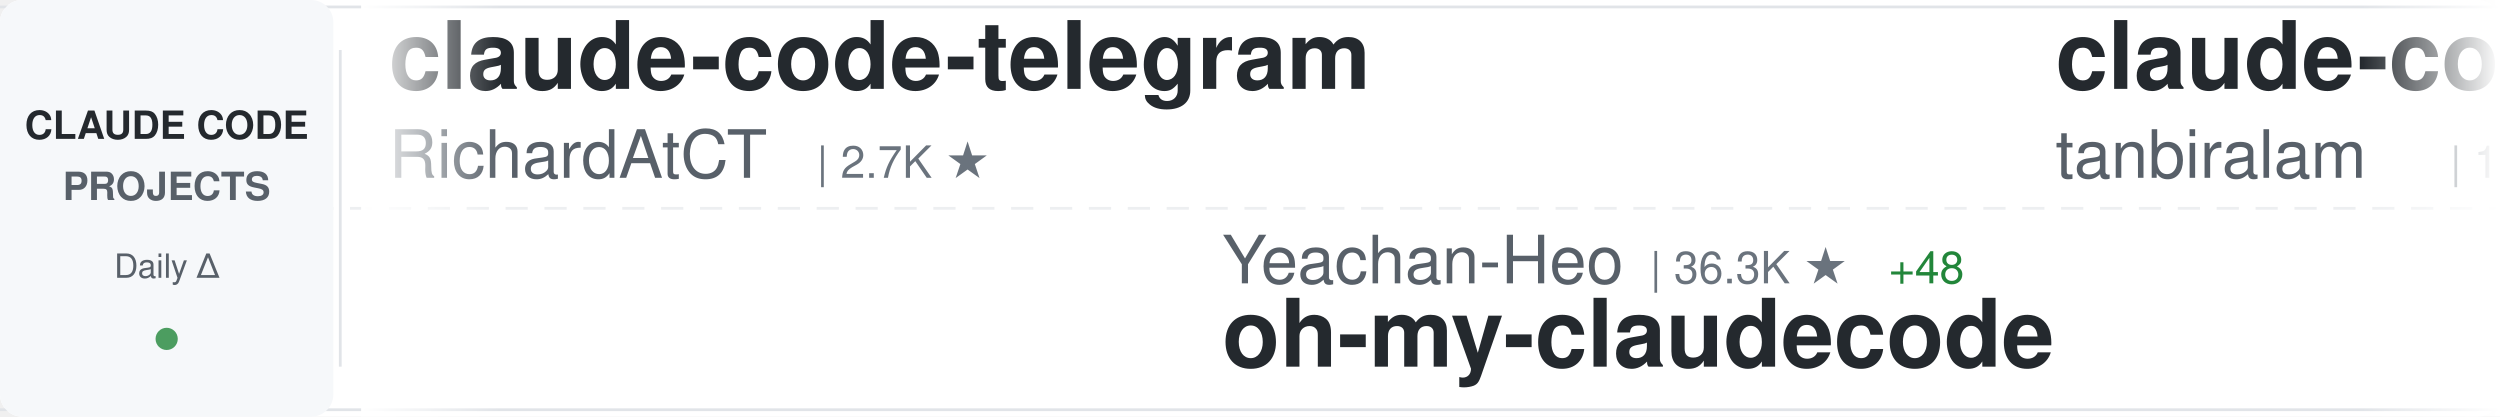
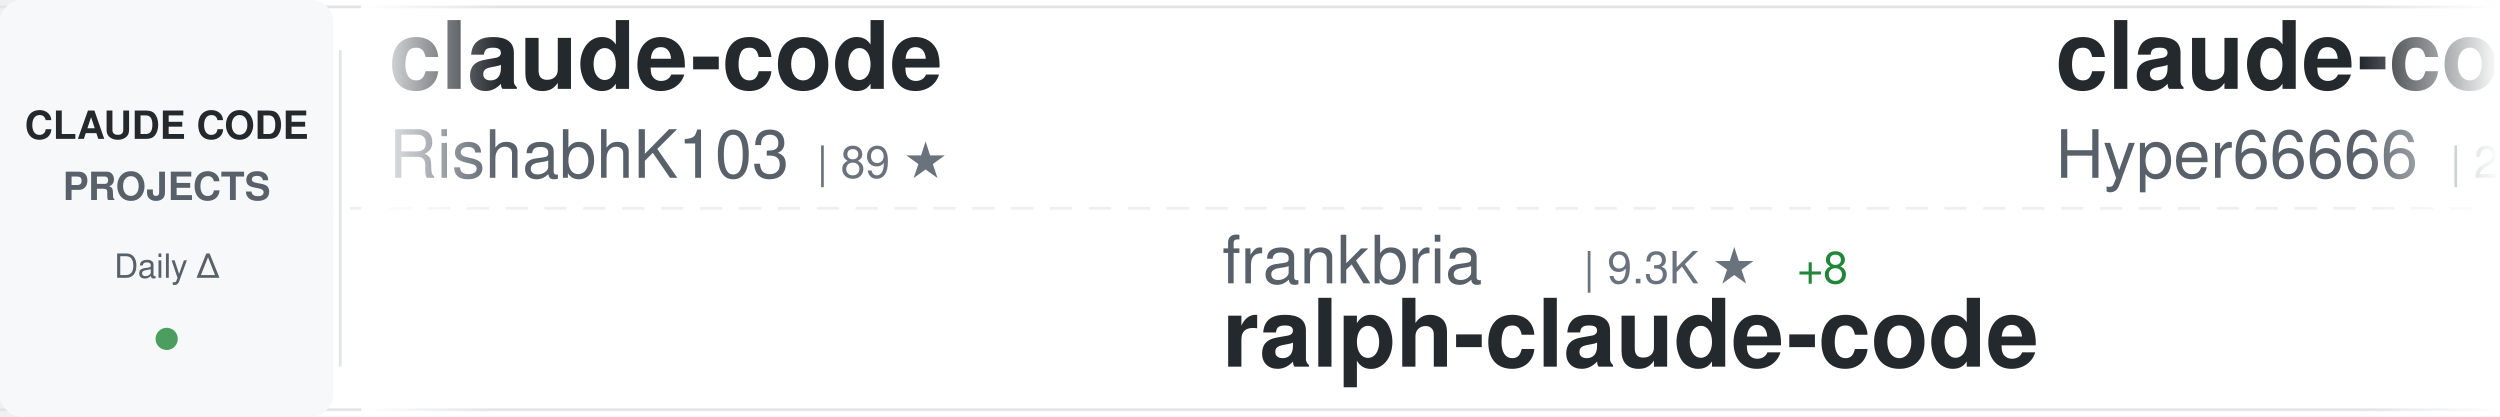
<svg xmlns="http://www.w3.org/2000/svg" width="900" height="150">
  <defs>
    <linearGradient id="awesomeLeftFade" x1="0%" y1="0%" x2="100%" y2="0%">
      <stop offset="0%" style="stop-color:#ffffff;stop-opacity:1" />
      <stop offset="100%" style="stop-color:#ffffff;stop-opacity:0" />
    </linearGradient>
    <linearGradient id="awesomeRightFade" x1="0%" y1="0%" x2="100%" y2="0%">
      <stop offset="0%" style="stop-color:#ffffff;stop-opacity:0" />
      <stop offset="100%" style="stop-color:#ffffff;stop-opacity:1" />
    </linearGradient>
  </defs>
  <rect width="900" height="150" fill="#ffffff" rx="8" />
  <rect x="0" y="2" width="900" height="1" fill="#e1e4e8" />
  <rect x="0" y="147" width="900" height="1" fill="#e1e4e8" />
  <line x1="0" y1="75" x2="900" y2="75" stroke="#e1e4e8" stroke-width="1" stroke-dasharray="8 6" opacity="0.6" />
  <rect x="0" y="0" width="120" height="150" fill="#f6f8fa" rx="8" />
  <text x="60" y="50" font-family="-apple-system, BlinkMacSystemFont, 'Segoe UI', Helvetica, Arial, sans-serif" font-size="14" font-weight="600" fill="#24292e" text-anchor="middle">CLAUDE CODE</text>
  <text x="60" y="72" font-family="-apple-system, BlinkMacSystemFont, 'Segoe UI', Helvetica, Arial, sans-serif" font-size="14" font-weight="600" fill="#586069" text-anchor="middle">PROJECTS</text>
  <text x="60" y="100" font-family="-apple-system, BlinkMacSystemFont, 'Segoe UI', Helvetica, Arial, sans-serif" font-size="12" font-weight="500" fill="#586069" text-anchor="middle">Daily Δ</text>
  <circle cx="60" cy="122" r="4" fill="#22863a" opacity="0.8" />
  <rect x="122" y="18" width="1" height="114" fill="#e1e4e8" />
  <clipPath id="awesomeTickerClip">
    <rect x="130" y="0" width="770" height="150" />
  </clipPath>
  <g clip-path="url(#awesomeTickerClip)">
    <g id="awesomeTickerItems">
      <animateTransform attributeName="transform" attributeType="XML" type="translate" from="0 0" to="-3000 0" dur="54s" repeatCount="indefinite" />
      <g transform="translate(0, 0)">
+         <text x="140" y="32" font-family="-apple-system, BlinkMacSystemFont, 'Segoe UI', Helvetica, Arial, sans-serif" font-size="34" font-weight="600" fill="#24292e">claude-code</text>
+         <text x="140" y="64" font-family="-apple-system, BlinkMacSystemFont, 'Segoe UI', Helvetica, Arial, sans-serif" font-size="24" font-weight="400" fill="#586069">RishabhK103</text>
+         <text x="294" y="64" font-family="-apple-system, BlinkMacSystemFont, 'Segoe UI', Helvetica, Arial, sans-serif" font-size="16" font-weight="500" fill="#6a737d">| 89 ★</text>
+       </g>
+       <g transform="translate(300, 0)">
+         <text x="140" y="102" font-family="-apple-system, BlinkMacSystemFont, 'Segoe UI', Helvetica, Arial, sans-serif" font-size="24" font-weight="400" fill="#586069">frankbria</text>
+         <text x="270" y="102" font-family="-apple-system, BlinkMacSystemFont, 'Segoe UI', Helvetica, Arial, sans-serif" font-size="16" font-weight="500" fill="#6a737d">| 9.3K ★</text>
+         <text x="347" y="102" font-family="-apple-system, BlinkMacSystemFont, 'Segoe UI', Helvetica, Arial, sans-serif" font-size="16" font-weight="500" fill="#22863a"> +8</text>
+         <text x="140" y="132" font-family="-apple-system, BlinkMacSystemFont, 'Segoe UI', Helvetica, Arial, sans-serif" font-size="34" font-weight="600" fill="#24292e">ralph-claude-code</text>
+       </g>
+       <g transform="translate(600, 0)">
+         <text x="140" y="32" font-family="-apple-system, BlinkMacSystemFont, 'Segoe UI', Helvetica, Arial, sans-serif" font-size="34" font-weight="600" fill="#24292e">claude-code-sourcemap</text>
+         <text x="140" y="64" font-family="-apple-system, BlinkMacSystemFont, 'Segoe UI', Helvetica, Arial, sans-serif" font-size="24" font-weight="400" fill="#586069">Hyper66666</text>
+         <text x="282" y="64" font-family="-apple-system, BlinkMacSystemFont, 'Segoe UI', Helvetica, Arial, sans-serif" font-size="16" font-weight="500" fill="#6a737d">| 215 ★</text>
+       </g>
+       <g transform="translate(900, 0)">
+         <text x="140" y="102" font-family="-apple-system, BlinkMacSystemFont, 'Segoe UI', Helvetica, Arial, sans-serif" font-size="24" font-weight="400" fill="#586069">LING71671</text>
+         <text x="270" y="102" font-family="-apple-system, BlinkMacSystemFont, 'Segoe UI', Helvetica, Arial, sans-serif" font-size="16" font-weight="500" fill="#6a737d">| 884 ★</text>
+         <text x="338" y="102" font-family="-apple-system, BlinkMacSystemFont, 'Segoe UI', Helvetica, Arial, sans-serif" font-size="16" font-weight="500" fill="#22863a"> +1</text>
+         <text x="140" y="132" font-family="-apple-system, BlinkMacSystemFont, 'Segoe UI', Helvetica, Arial, sans-serif" font-size="34" font-weight="600" fill="#24292e">Open-ClaudeCode</text>
+       </g>
+       <g transform="translate(1200, 0)">
+         <text x="140" y="32" font-family="-apple-system, BlinkMacSystemFont, 'Segoe UI', Helvetica, Arial, sans-serif" font-size="34" font-weight="600" fill="#24292e">claude-code-source-code</text>
+         <text x="140" y="64" font-family="-apple-system, BlinkMacSystemFont, 'Segoe UI', Helvetica, Arial, sans-serif" font-size="24" font-weight="400" fill="#586069">777genius</text>
+         <text x="270" y="64" font-family="-apple-system, BlinkMacSystemFont, 'Segoe UI', Helvetica, Arial, sans-serif" font-size="16" font-weight="500" fill="#6a737d">| 915 ★</text>
+       </g>
+       <g transform="translate(1500, 0)">
+         <text x="140" y="102" font-family="-apple-system, BlinkMacSystemFont, 'Segoe UI', Helvetica, Arial, sans-serif" font-size="24" font-weight="400" fill="#586069">codeaashu</text>
+         <text x="270" y="102" font-family="-apple-system, BlinkMacSystemFont, 'Segoe UI', Helvetica, Arial, sans-serif" font-size="16" font-weight="500" fill="#6a737d">| 2.9K ★</text>
+         <text x="347" y="102" font-family="-apple-system, BlinkMacSystemFont, 'Segoe UI', Helvetica, Arial, sans-serif" font-size="16" font-weight="500" fill="#22863a"> +7</text>
+         <text x="140" y="132" font-family="-apple-system, BlinkMacSystemFont, 'Segoe UI', Helvetica, Arial, sans-serif" font-size="34" font-weight="600" fill="#24292e">claude-code</text>
+       </g>
+       <g transform="translate(1800, 0)">
        <text x="140" y="32" font-family="-apple-system, BlinkMacSystemFont, 'Segoe UI', Helvetica, Arial, sans-serif" font-size="34" font-weight="600" fill="#24292e">claude-code-telegram</text>
        <text x="140" y="64" font-family="-apple-system, BlinkMacSystemFont, 'Segoe UI', Helvetica, Arial, sans-serif" font-size="24" font-weight="400" fill="#586069">RichardAtCT</text>
        <text x="294" y="64" font-family="-apple-system, BlinkMacSystemFont, 'Segoe UI', Helvetica, Arial, sans-serif" font-size="16" font-weight="500" fill="#6a737d">| 2.7K ★</text>
+         <text x="371" y="64" font-family="-apple-system, BlinkMacSystemFont, 'Segoe UI', Helvetica, Arial, sans-serif" font-size="16" font-weight="500" fill="#22863a"> +1</text>
      </g>
-       <g transform="translate(300, 0)">
-         <text x="140" y="102" font-family="-apple-system, BlinkMacSystemFont, 'Segoe UI', Helvetica, Arial, sans-serif" font-size="24" font-weight="400" fill="#586069">Yeachan-Heo</text>
-         <text x="294" y="102" font-family="-apple-system, BlinkMacSystemFont, 'Segoe UI', Helvetica, Arial, sans-serif" font-size="16" font-weight="500" fill="#6a737d">| 36.3K ★</text>
-         <text x="380" y="102" font-family="-apple-system, BlinkMacSystemFont, 'Segoe UI', Helvetica, Arial, sans-serif" font-size="16" font-weight="500" fill="#22863a"> +48</text>
-         <text x="140" y="132" font-family="-apple-system, BlinkMacSystemFont, 'Segoe UI', Helvetica, Arial, sans-serif" font-size="34" font-weight="600" fill="#24292e">oh-my-claudecode</text>
+       <g transform="translate(2100, 0)">
+         <text x="140" y="102" font-family="-apple-system, BlinkMacSystemFont, 'Segoe UI', Helvetica, Arial, sans-serif" font-size="24" font-weight="400" fill="#586069">pengchengneo</text>
+         <text x="306" y="102" font-family="-apple-system, BlinkMacSystemFont, 'Segoe UI', Helvetica, Arial, sans-serif" font-size="16" font-weight="500" fill="#6a737d">| 1.5K ★</text>
+         <text x="383" y="102" font-family="-apple-system, BlinkMacSystemFont, 'Segoe UI', Helvetica, Arial, sans-serif" font-size="16" font-weight="500" fill="#22863a"> +2</text>
+         <text x="140" y="132" font-family="-apple-system, BlinkMacSystemFont, 'Segoe UI', Helvetica, Arial, sans-serif" font-size="34" font-weight="600" fill="#24292e">Claude-Code</text>
      </g>
-       <g transform="translate(600, 0)">
+       <g transform="translate(2400, 0)">
+         <text x="140" y="32" font-family="-apple-system, BlinkMacSystemFont, 'Segoe UI', Helvetica, Arial, sans-serif" font-size="34" font-weight="600" fill="#24292e">claude-code-hooks-master...</text>
+         <text x="140" y="64" font-family="-apple-system, BlinkMacSystemFont, 'Segoe UI', Helvetica, Arial, sans-serif" font-size="24" font-weight="400" fill="#586069">disler</text>
+         <text x="234" y="64" font-family="-apple-system, BlinkMacSystemFont, 'Segoe UI', Helvetica, Arial, sans-serif" font-size="16" font-weight="500" fill="#6a737d">| 3.8K ★</text>
+         <text x="311" y="64" font-family="-apple-system, BlinkMacSystemFont, 'Segoe UI', Helvetica, Arial, sans-serif" font-size="16" font-weight="500" fill="#22863a"> +2</text>
+       </g>
+       <g transform="translate(2700, 0)">
+         <text x="140" y="102" font-family="-apple-system, BlinkMacSystemFont, 'Segoe UI', Helvetica, Arial, sans-serif" font-size="24" font-weight="400" fill="#586069">ding113</text>
+         <text x="246" y="102" font-family="-apple-system, BlinkMacSystemFont, 'Segoe UI', Helvetica, Arial, sans-serif" font-size="16" font-weight="500" fill="#6a737d">| 3.1K ★</text>
+         <text x="323" y="102" font-family="-apple-system, BlinkMacSystemFont, 'Segoe UI', Helvetica, Arial, sans-serif" font-size="16" font-weight="500" fill="#22863a"> +11</text>
+         <text x="140" y="132" font-family="-apple-system, BlinkMacSystemFont, 'Segoe UI', Helvetica, Arial, sans-serif" font-size="34" font-weight="600" fill="#24292e">claude-code-hub</text>
+       </g>
+       <g transform="translate(3000, 0)">
        <text x="140" y="32" font-family="-apple-system, BlinkMacSystemFont, 'Segoe UI', Helvetica, Arial, sans-serif" font-size="34" font-weight="600" fill="#24292e">claude-code</text>
-         <text x="140" y="64" font-family="-apple-system, BlinkMacSystemFont, 'Segoe UI', Helvetica, Arial, sans-serif" font-size="24" font-weight="400" fill="#586069">tanbiralam</text>
-         <text x="282" y="64" font-family="-apple-system, BlinkMacSystemFont, 'Segoe UI', Helvetica, Arial, sans-serif" font-size="16" font-weight="500" fill="#6a737d">| 1.9K ★</text>
-         <text x="359" y="64" font-family="-apple-system, BlinkMacSystemFont, 'Segoe UI', Helvetica, Arial, sans-serif" font-size="16" font-weight="500" fill="#22863a"> +7</text>
+         <text x="140" y="64" font-family="-apple-system, BlinkMacSystemFont, 'Segoe UI', Helvetica, Arial, sans-serif" font-size="24" font-weight="400" fill="#586069">RishabhK103</text>
+         <text x="294" y="64" font-family="-apple-system, BlinkMacSystemFont, 'Segoe UI', Helvetica, Arial, sans-serif" font-size="16" font-weight="500" fill="#6a737d">| 89 ★</text>
      </g>
-       <g transform="translate(900, 0)">
+       <g transform="translate(3300, 0)">
        <text x="140" y="102" font-family="-apple-system, BlinkMacSystemFont, 'Segoe UI', Helvetica, Arial, sans-serif" font-size="24" font-weight="400" fill="#586069">frankbria</text>
        <text x="270" y="102" font-family="-apple-system, BlinkMacSystemFont, 'Segoe UI', Helvetica, Arial, sans-serif" font-size="16" font-weight="500" fill="#6a737d">| 9.3K ★</text>
-         <text x="347" y="102" font-family="-apple-system, BlinkMacSystemFont, 'Segoe UI', Helvetica, Arial, sans-serif" font-size="16" font-weight="500" fill="#22863a"> +5</text>
+         <text x="347" y="102" font-family="-apple-system, BlinkMacSystemFont, 'Segoe UI', Helvetica, Arial, sans-serif" font-size="16" font-weight="500" fill="#22863a"> +8</text>
        <text x="140" y="132" font-family="-apple-system, BlinkMacSystemFont, 'Segoe UI', Helvetica, Arial, sans-serif" font-size="34" font-weight="600" fill="#24292e">ralph-claude-code</text>
      </g>
-       <g transform="translate(1200, 0)">
-         <text x="140" y="32" font-family="-apple-system, BlinkMacSystemFont, 'Segoe UI', Helvetica, Arial, sans-serif" font-size="34" font-weight="600" fill="#24292e">claude-code-workflows</text>
-         <text x="140" y="64" font-family="-apple-system, BlinkMacSystemFont, 'Segoe UI', Helvetica, Arial, sans-serif" font-size="24" font-weight="400" fill="#586069">OneRedOak</text>
-         <text x="270" y="64" font-family="-apple-system, BlinkMacSystemFont, 'Segoe UI', Helvetica, Arial, sans-serif" font-size="16" font-weight="500" fill="#6a737d">| 3.8K ★</text>
-       </g>
-       <g transform="translate(1500, 0)">
-         <text x="140" y="102" font-family="-apple-system, BlinkMacSystemFont, 'Segoe UI', Helvetica, Arial, sans-serif" font-size="24" font-weight="400" fill="#586069">VineeTagarwaL-code</text>
-         <text x="378" y="102" font-family="-apple-system, BlinkMacSystemFont, 'Segoe UI', Helvetica, Arial, sans-serif" font-size="16" font-weight="500" fill="#6a737d">| 276 ★</text>
-         <text x="140" y="132" font-family="-apple-system, BlinkMacSystemFont, 'Segoe UI', Helvetica, Arial, sans-serif" font-size="34" font-weight="600" fill="#24292e">claude-code</text>
-       </g>
-       <g transform="translate(1800, 0)">
-         <text x="140" y="32" font-family="-apple-system, BlinkMacSystemFont, 'Segoe UI', Helvetica, Arial, sans-serif" font-size="34" font-weight="600" fill="#24292e">claude_code_src</text>
-         <text x="140" y="64" font-family="-apple-system, BlinkMacSystemFont, 'Segoe UI', Helvetica, Arial, sans-serif" font-size="24" font-weight="400" fill="#586069">ponponon</text>
-         <text x="258" y="64" font-family="-apple-system, BlinkMacSystemFont, 'Segoe UI', Helvetica, Arial, sans-serif" font-size="16" font-weight="500" fill="#6a737d">| 2.3K ★</text>
-         <text x="335" y="64" font-family="-apple-system, BlinkMacSystemFont, 'Segoe UI', Helvetica, Arial, sans-serif" font-size="16" font-weight="500" fill="#22863a"> +2</text>
-       </g>
-       <g transform="translate(2100, 0)">
-         <text x="140" y="102" font-family="-apple-system, BlinkMacSystemFont, 'Segoe UI', Helvetica, Arial, sans-serif" font-size="24" font-weight="400" fill="#586069">ghuntley</text>
-         <text x="258" y="102" font-family="-apple-system, BlinkMacSystemFont, 'Segoe UI', Helvetica, Arial, sans-serif" font-size="16" font-weight="500" fill="#6a737d">| 983 ★</text>
-         <text x="326" y="102" font-family="-apple-system, BlinkMacSystemFont, 'Segoe UI', Helvetica, Arial, sans-serif" font-size="16" font-weight="500" fill="#22863a"> +1</text>
-         <text x="140" y="132" font-family="-apple-system, BlinkMacSystemFont, 'Segoe UI', Helvetica, Arial, sans-serif" font-size="34" font-weight="600" fill="#24292e">claude-code-source-code-...</text>
-       </g>
-       <g transform="translate(2400, 0)">
-         <text x="140" y="32" font-family="-apple-system, BlinkMacSystemFont, 'Segoe UI', Helvetica, Arial, sans-serif" font-size="34" font-weight="600" fill="#24292e">pi-vs-claude-code</text>
-         <text x="140" y="64" font-family="-apple-system, BlinkMacSystemFont, 'Segoe UI', Helvetica, Arial, sans-serif" font-size="24" font-weight="400" fill="#586069">disler</text>
-         <text x="234" y="64" font-family="-apple-system, BlinkMacSystemFont, 'Segoe UI', Helvetica, Arial, sans-serif" font-size="16" font-weight="500" fill="#6a737d">| 1.4K ★</text>
-         <text x="311" y="64" font-family="-apple-system, BlinkMacSystemFont, 'Segoe UI', Helvetica, Arial, sans-serif" font-size="16" font-weight="500" fill="#22863a"> +5</text>
-       </g>
-       <g transform="translate(2700, 0)">
-         <text x="140" y="102" font-family="-apple-system, BlinkMacSystemFont, 'Segoe UI', Helvetica, Arial, sans-serif" font-size="24" font-weight="400" fill="#586069">Windy3f3f3f3f</text>
-         <text x="318" y="102" font-family="-apple-system, BlinkMacSystemFont, 'Segoe UI', Helvetica, Arial, sans-serif" font-size="16" font-weight="500" fill="#6a737d">| 1.4K ★</text>
-         <text x="395" y="102" font-family="-apple-system, BlinkMacSystemFont, 'Segoe UI', Helvetica, Arial, sans-serif" font-size="16" font-weight="500" fill="#22863a"> +7</text>
-         <text x="140" y="132" font-family="-apple-system, BlinkMacSystemFont, 'Segoe UI', Helvetica, Arial, sans-serif" font-size="34" font-weight="600" fill="#24292e">claude-code-from-scratch</text>
-       </g>
-       <g transform="translate(3000, 0)">
-         <text x="140" y="32" font-family="-apple-system, BlinkMacSystemFont, 'Segoe UI', Helvetica, Arial, sans-serif" font-size="34" font-weight="600" fill="#24292e">claude-code-telegram</text>
-         <text x="140" y="64" font-family="-apple-system, BlinkMacSystemFont, 'Segoe UI', Helvetica, Arial, sans-serif" font-size="24" font-weight="400" fill="#586069">RichardAtCT</text>
-         <text x="294" y="64" font-family="-apple-system, BlinkMacSystemFont, 'Segoe UI', Helvetica, Arial, sans-serif" font-size="16" font-weight="500" fill="#6a737d">| 2.7K ★</text>
-       </g>
-       <g transform="translate(3300, 0)">
-         <text x="140" y="102" font-family="-apple-system, BlinkMacSystemFont, 'Segoe UI', Helvetica, Arial, sans-serif" font-size="24" font-weight="400" fill="#586069">Yeachan-Heo</text>
-         <text x="294" y="102" font-family="-apple-system, BlinkMacSystemFont, 'Segoe UI', Helvetica, Arial, sans-serif" font-size="16" font-weight="500" fill="#6a737d">| 36.3K ★</text>
-         <text x="380" y="102" font-family="-apple-system, BlinkMacSystemFont, 'Segoe UI', Helvetica, Arial, sans-serif" font-size="16" font-weight="500" fill="#22863a"> +48</text>
-         <text x="140" y="132" font-family="-apple-system, BlinkMacSystemFont, 'Segoe UI', Helvetica, Arial, sans-serif" font-size="34" font-weight="600" fill="#24292e">oh-my-claudecode</text>
-       </g>
      <g transform="translate(3600, 0)">
-         <text x="140" y="32" font-family="-apple-system, BlinkMacSystemFont, 'Segoe UI', Helvetica, Arial, sans-serif" font-size="34" font-weight="600" fill="#24292e">claude-code</text>
-         <text x="140" y="64" font-family="-apple-system, BlinkMacSystemFont, 'Segoe UI', Helvetica, Arial, sans-serif" font-size="24" font-weight="400" fill="#586069">tanbiralam</text>
-         <text x="282" y="64" font-family="-apple-system, BlinkMacSystemFont, 'Segoe UI', Helvetica, Arial, sans-serif" font-size="16" font-weight="500" fill="#6a737d">| 1.9K ★</text>
-         <text x="359" y="64" font-family="-apple-system, BlinkMacSystemFont, 'Segoe UI', Helvetica, Arial, sans-serif" font-size="16" font-weight="500" fill="#22863a"> +7</text>
+         <text x="140" y="32" font-family="-apple-system, BlinkMacSystemFont, 'Segoe UI', Helvetica, Arial, sans-serif" font-size="34" font-weight="600" fill="#24292e">claude-code-sourcemap</text>
+         <text x="140" y="64" font-family="-apple-system, BlinkMacSystemFont, 'Segoe UI', Helvetica, Arial, sans-serif" font-size="24" font-weight="400" fill="#586069">Hyper66666</text>
+         <text x="282" y="64" font-family="-apple-system, BlinkMacSystemFont, 'Segoe UI', Helvetica, Arial, sans-serif" font-size="16" font-weight="500" fill="#6a737d">| 215 ★</text>
      </g>
      <g transform="translate(3900, 0)">
-         <text x="140" y="102" font-family="-apple-system, BlinkMacSystemFont, 'Segoe UI', Helvetica, Arial, sans-serif" font-size="24" font-weight="400" fill="#586069">frankbria</text>
-         <text x="270" y="102" font-family="-apple-system, BlinkMacSystemFont, 'Segoe UI', Helvetica, Arial, sans-serif" font-size="16" font-weight="500" fill="#6a737d">| 9.3K ★</text>
-         <text x="347" y="102" font-family="-apple-system, BlinkMacSystemFont, 'Segoe UI', Helvetica, Arial, sans-serif" font-size="16" font-weight="500" fill="#22863a"> +5</text>
-         <text x="140" y="132" font-family="-apple-system, BlinkMacSystemFont, 'Segoe UI', Helvetica, Arial, sans-serif" font-size="34" font-weight="600" fill="#24292e">ralph-claude-code</text>
+         <text x="140" y="102" font-family="-apple-system, BlinkMacSystemFont, 'Segoe UI', Helvetica, Arial, sans-serif" font-size="24" font-weight="400" fill="#586069">LING71671</text>
+         <text x="270" y="102" font-family="-apple-system, BlinkMacSystemFont, 'Segoe UI', Helvetica, Arial, sans-serif" font-size="16" font-weight="500" fill="#6a737d">| 884 ★</text>
+         <text x="338" y="102" font-family="-apple-system, BlinkMacSystemFont, 'Segoe UI', Helvetica, Arial, sans-serif" font-size="16" font-weight="500" fill="#22863a"> +1</text>
+         <text x="140" y="132" font-family="-apple-system, BlinkMacSystemFont, 'Segoe UI', Helvetica, Arial, sans-serif" font-size="34" font-weight="600" fill="#24292e">Open-ClaudeCode</text>
      </g>
    </g>
  </g>
  <rect x="130" y="0" width="50" height="150" fill="url(#awesomeLeftFade)" />
  <rect x="850" y="0" width="50" height="150" fill="url(#awesomeRightFade)" />
</svg>
